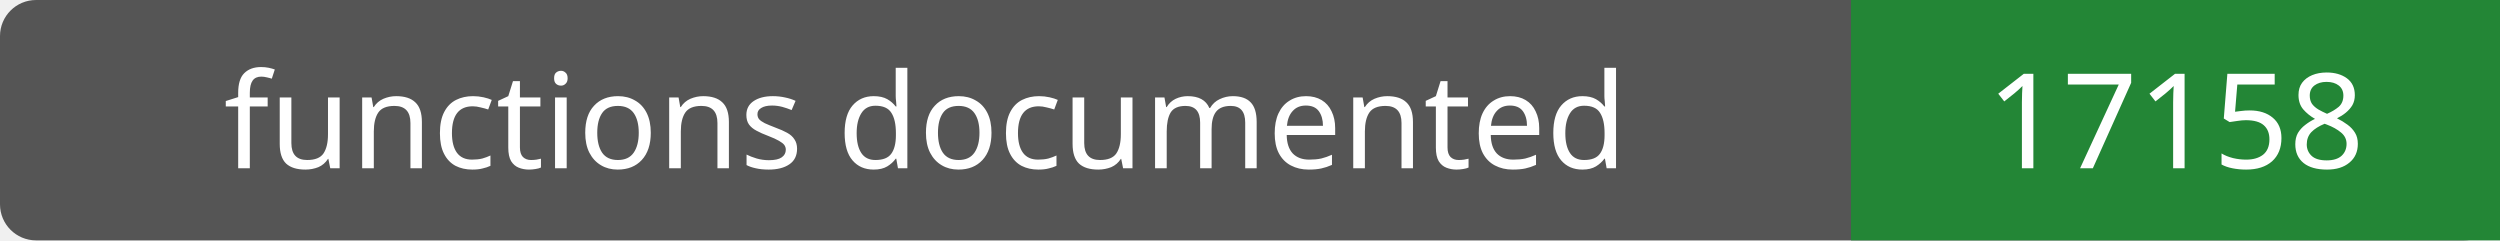
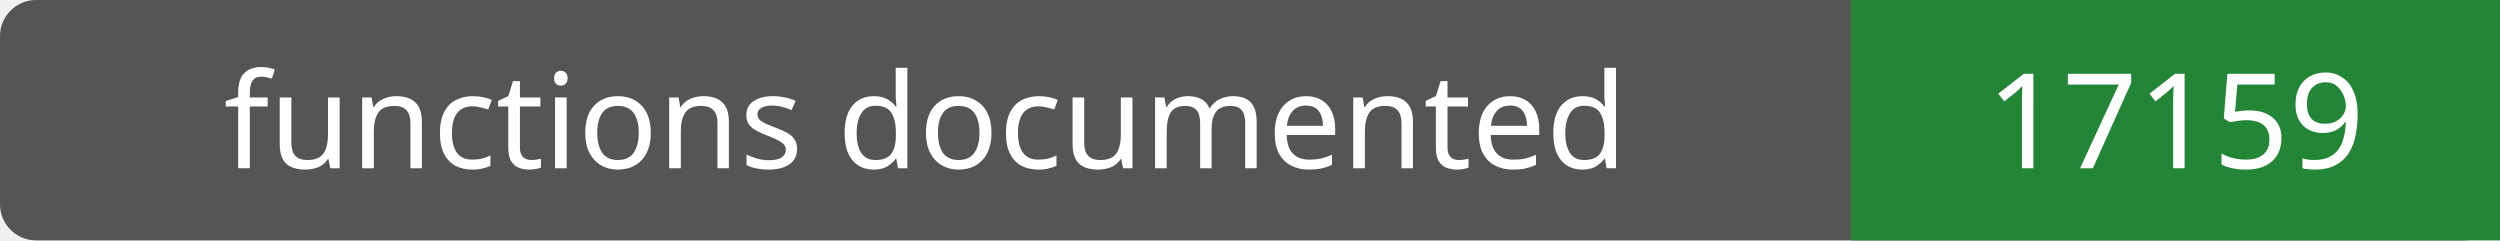
- <svg xmlns="http://www.w3.org/2000/svg" width="208" height="20" role="img" aria-label="functions documented: 17158">
+ <svg xmlns="http://www.w3.org/2000/svg" width="208" height="20" role="img" aria-label="functions documented: 17159">
  <rect width="208" height="20" rx="3" fill="#555" />
  <path fill="#238636" d="M154 0h54v20H154z" />
  <g fill="#fff" text-anchor="middle" font-family="Verdana,sans-serif" font-size="11">
    <text x="77.0" y="14">functions documented</text>
-     <text x="181.0" y="14">17158</text>
+     <text x="181.0" y="14">17159</text>
  </g>
</svg>
